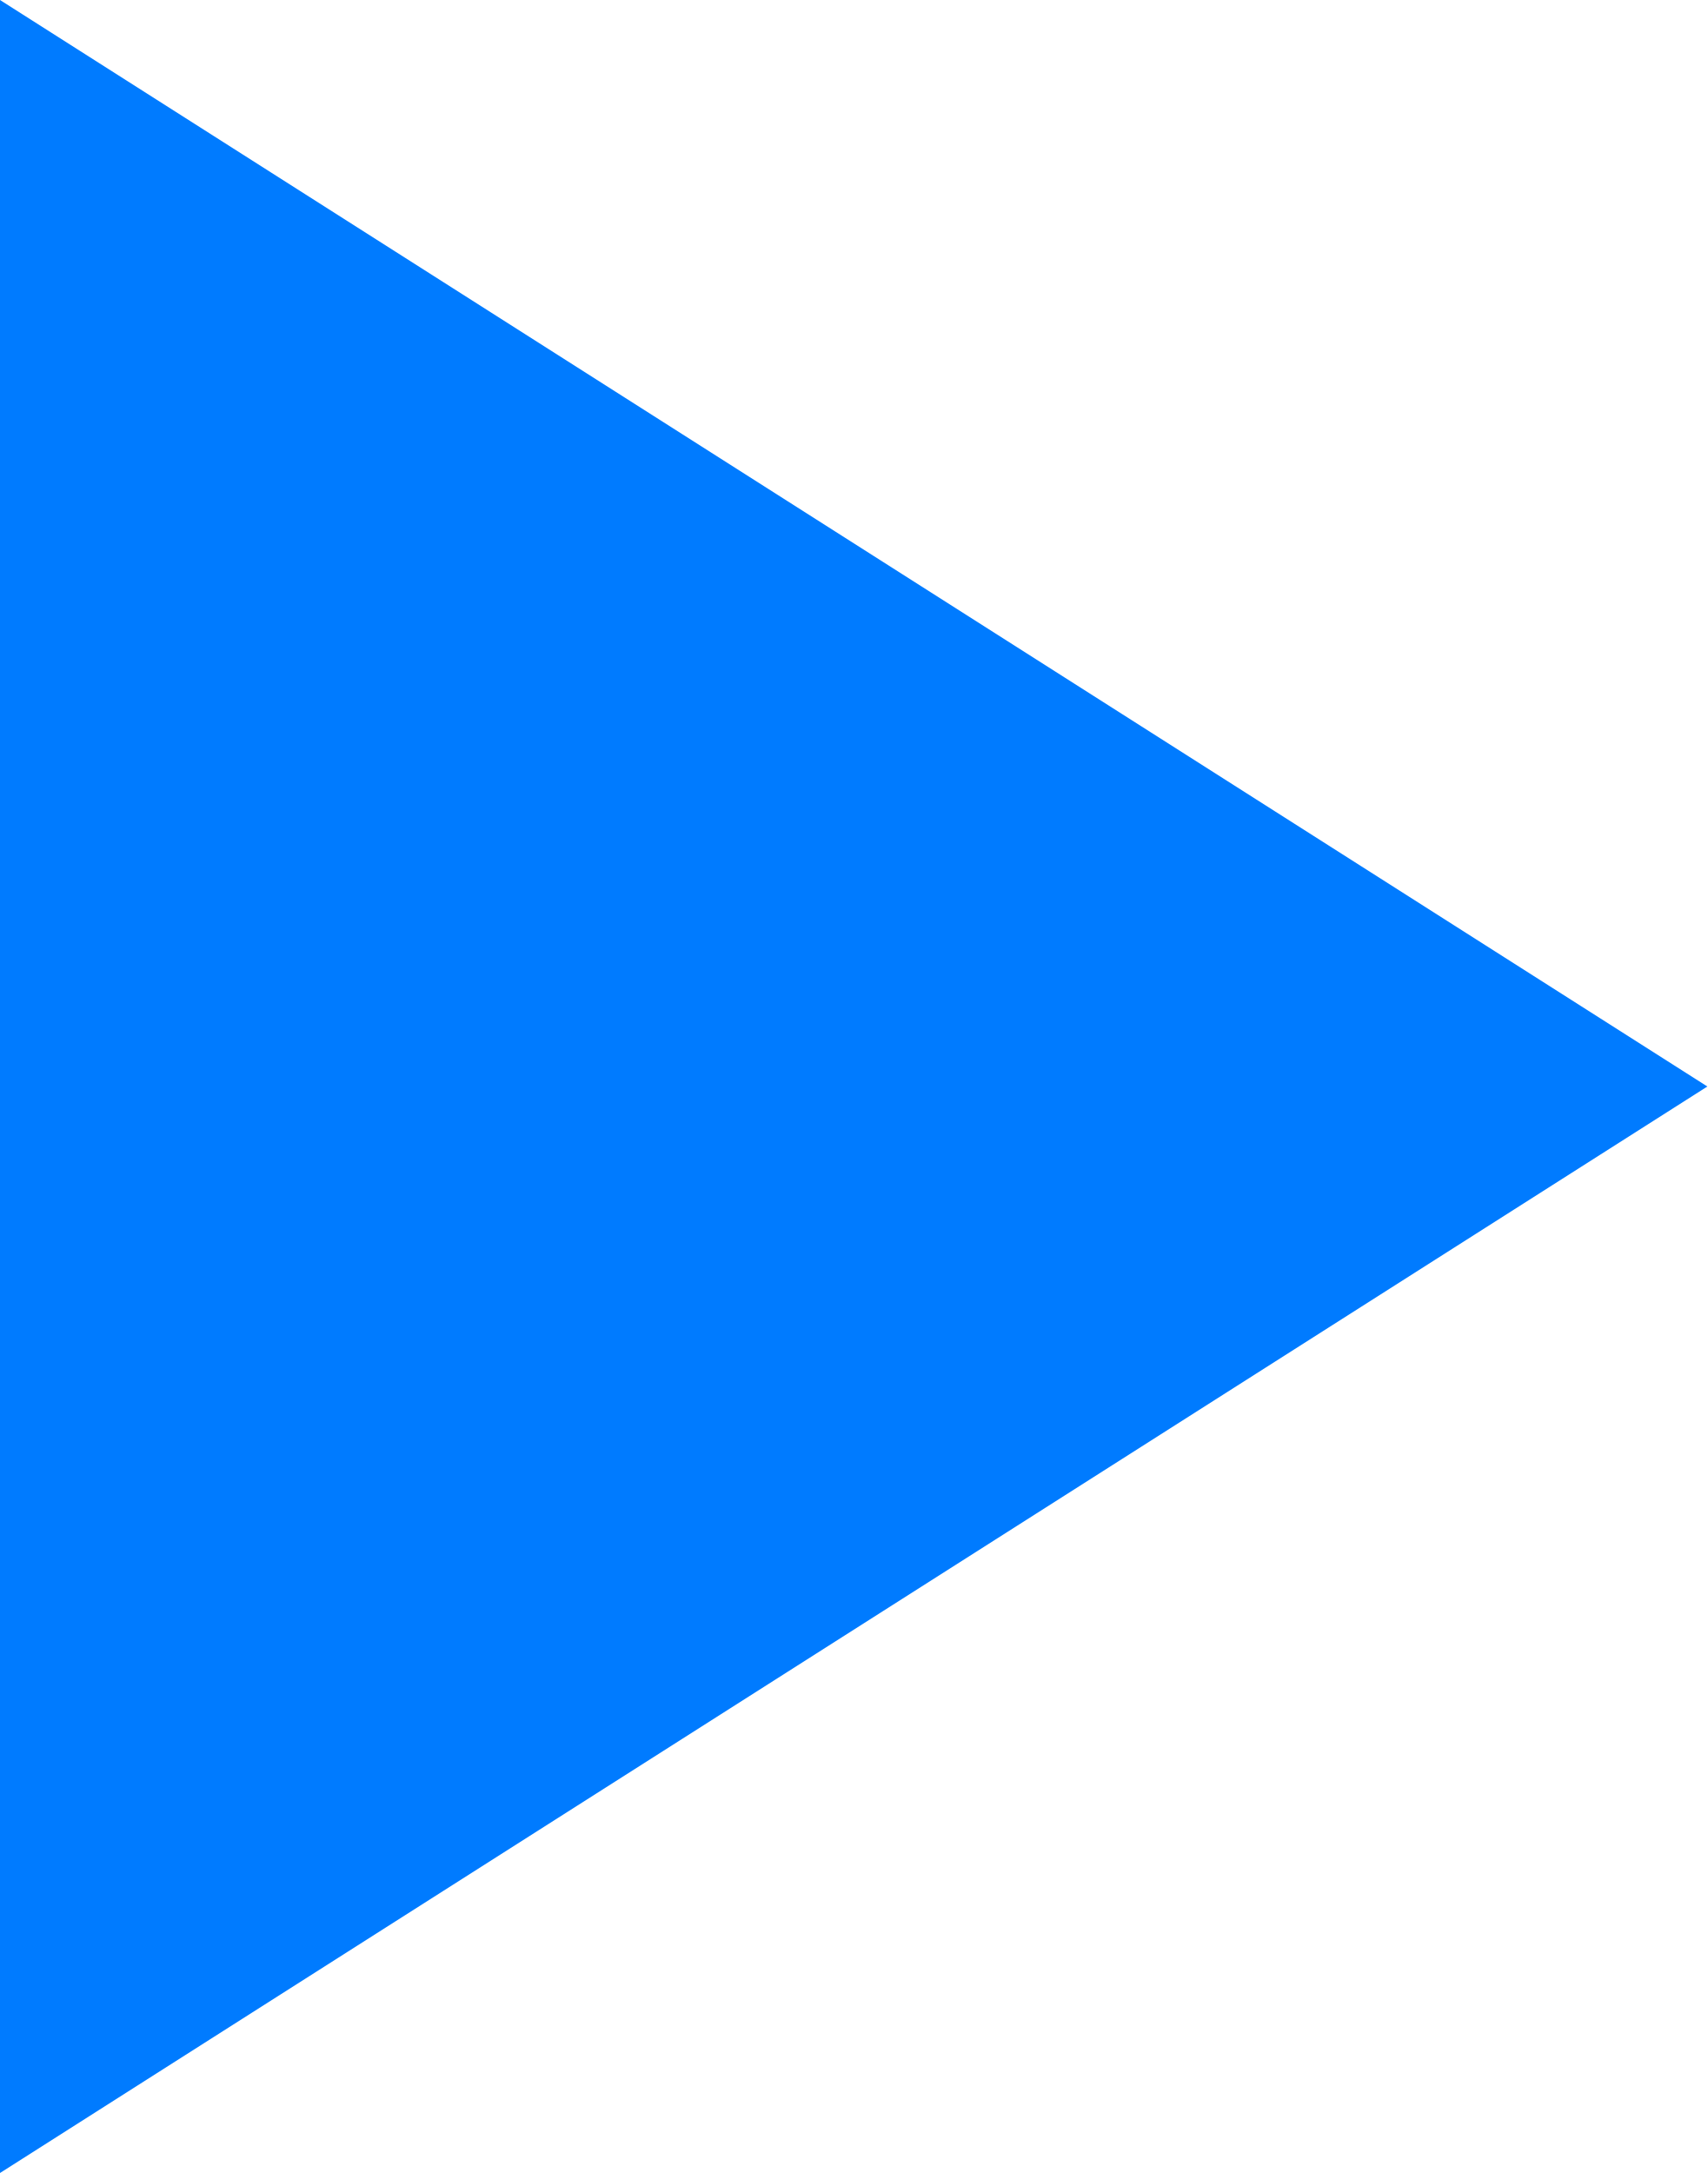
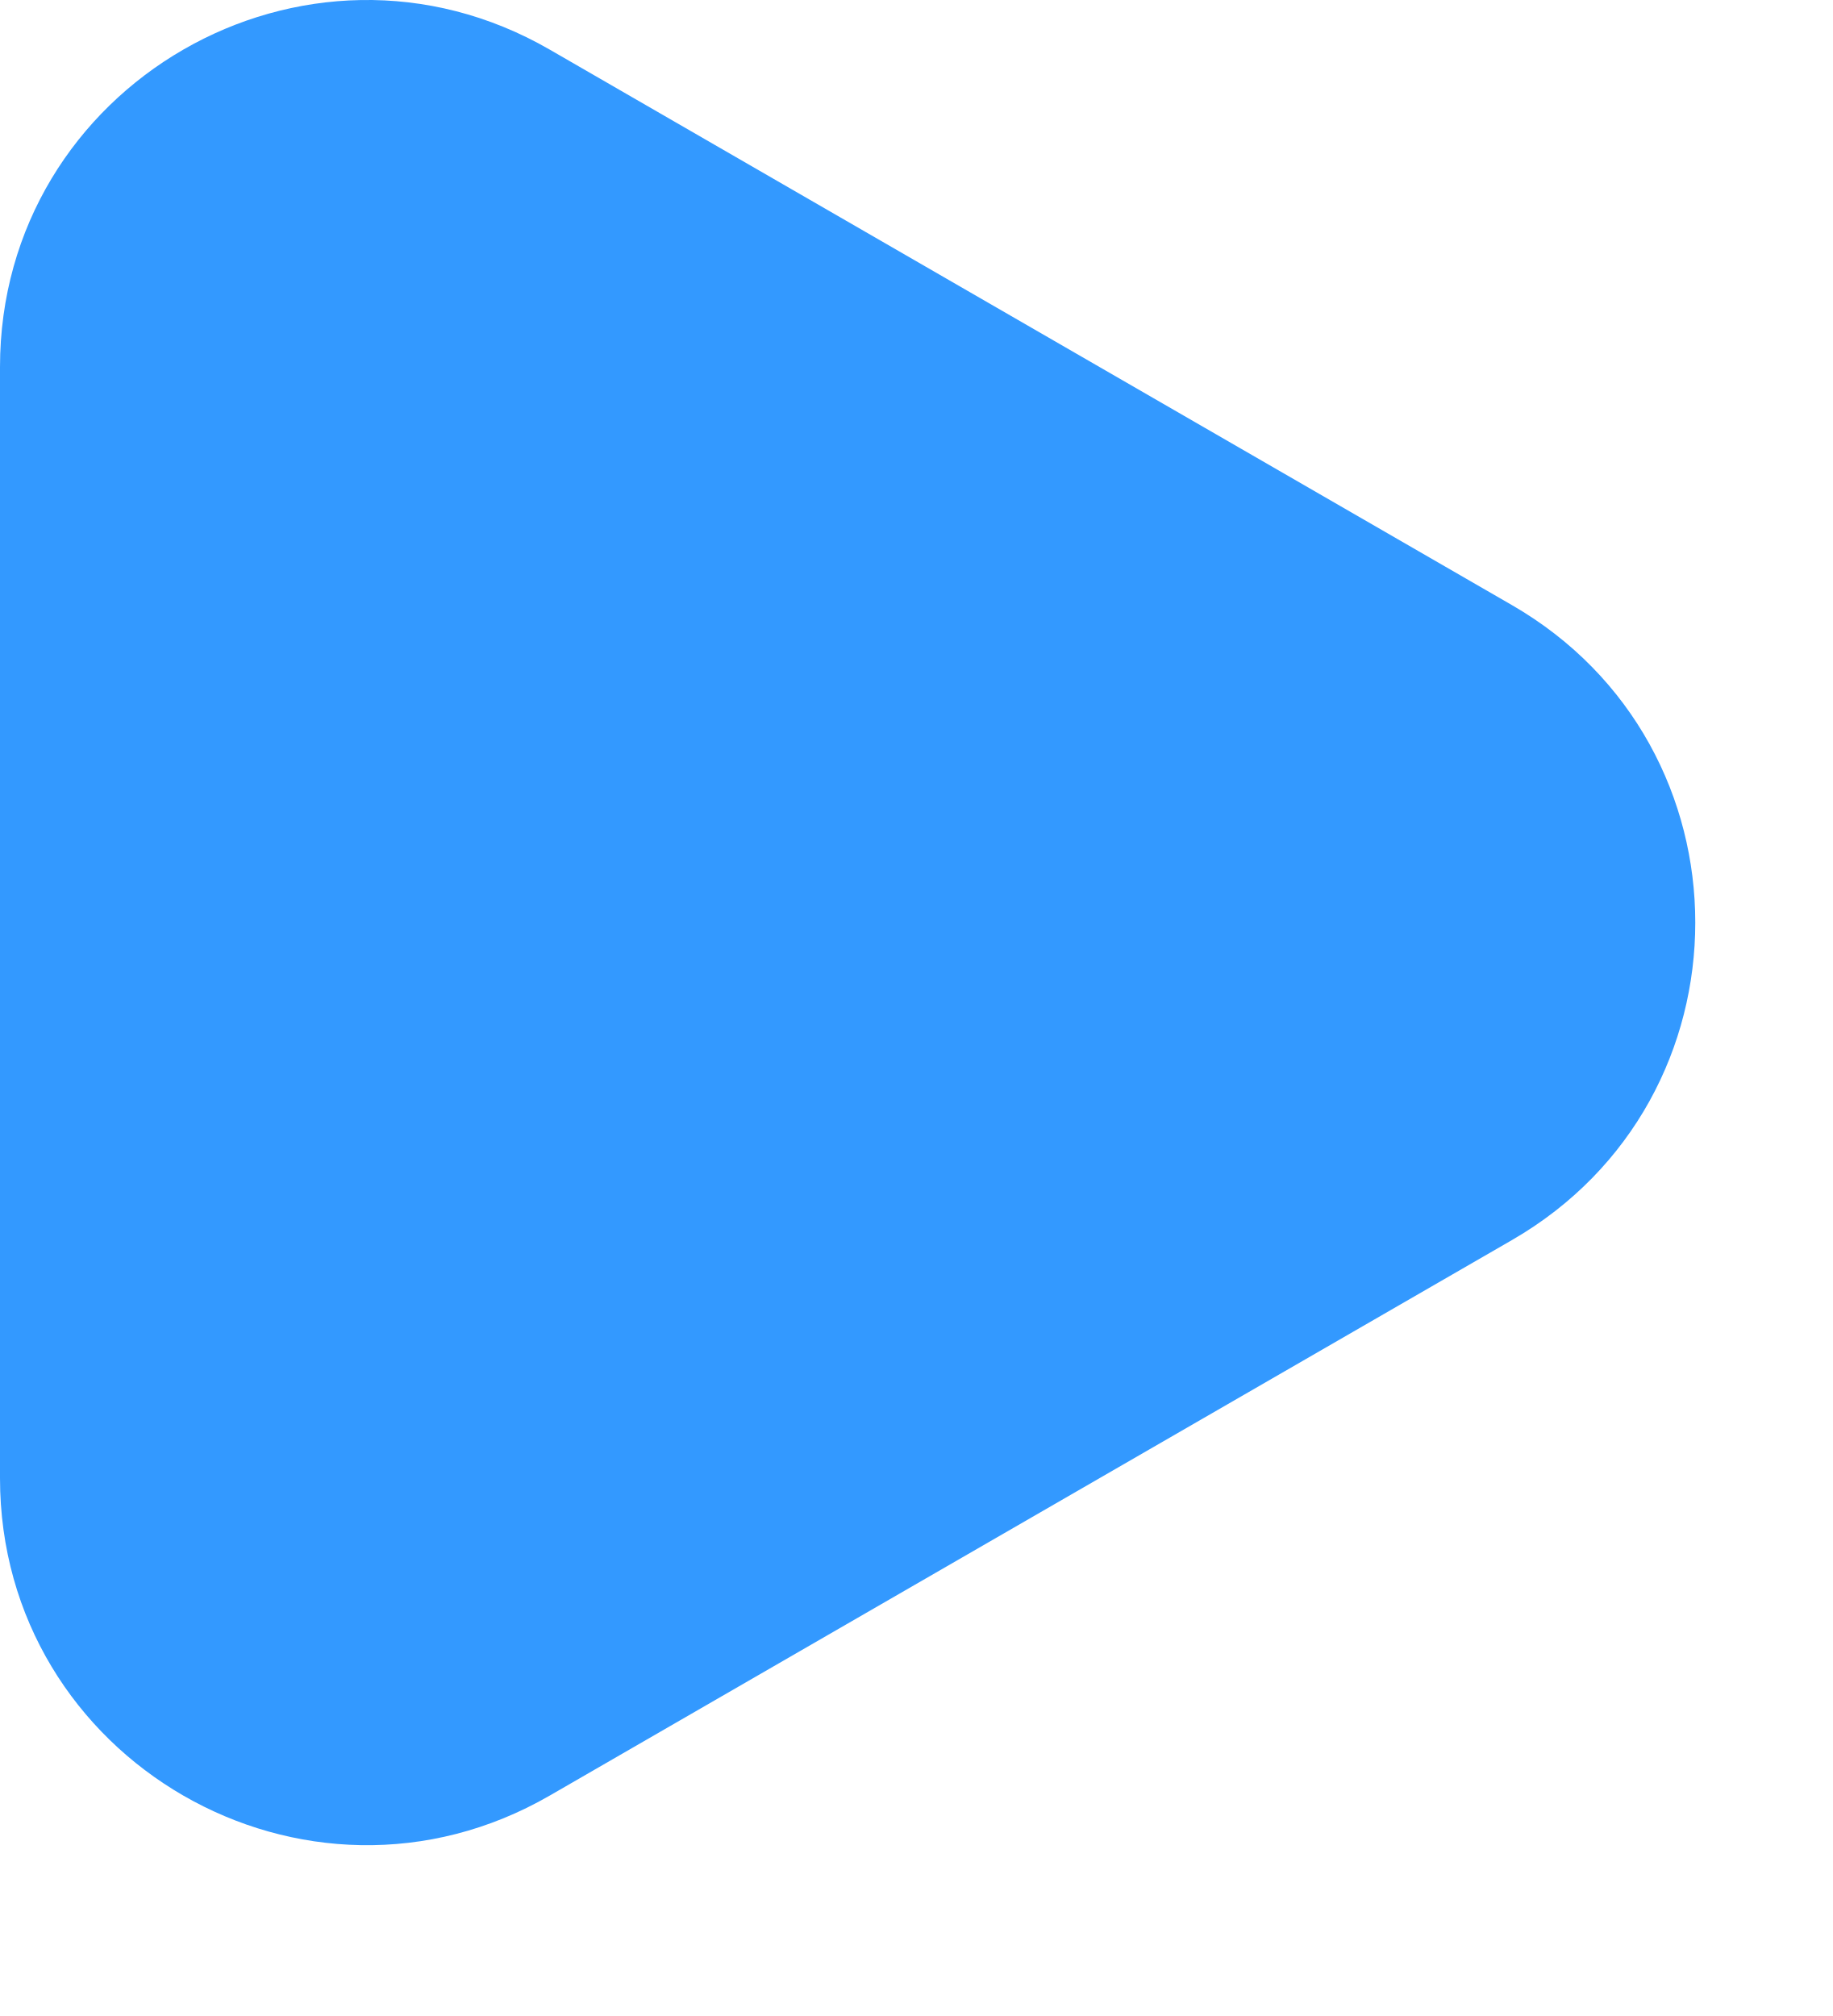
- <svg xmlns="http://www.w3.org/2000/svg" width="11" height="14" viewBox="0 0 11 14" fill="none">
-   <path d="M0 0V14L11 7L0 0Z" fill="#007BFF" />
+ <svg xmlns="http://www.w3.org/2000/svg" width="10" height="11" viewBox="0 0 10 11" fill="none">
+   <path d="M8.25 3.302C9.583 4.072 9.583 5.996 8.25 6.766L3 9.797C1.667 10.567 0 9.605 0 8.065V2.003C0 0.463 1.667 -0.499 3 0.271L8.25 3.302Z" fill="#3399FF" />
</svg>
